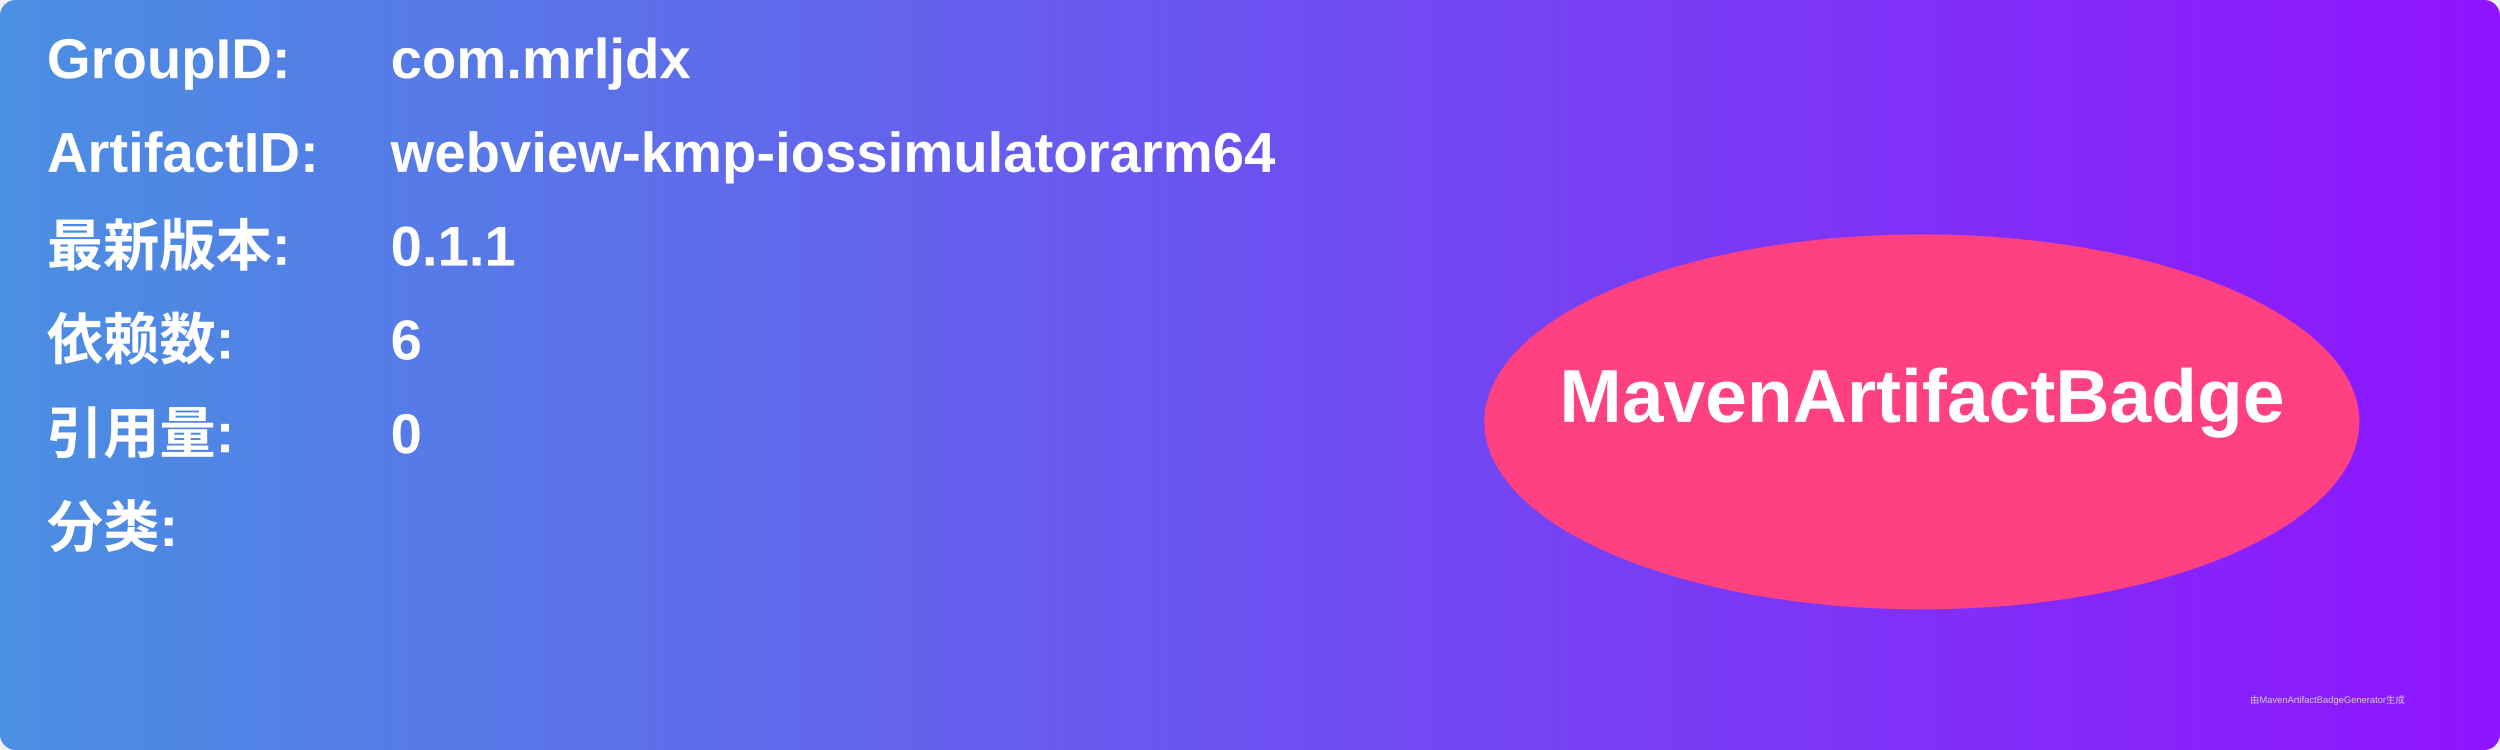
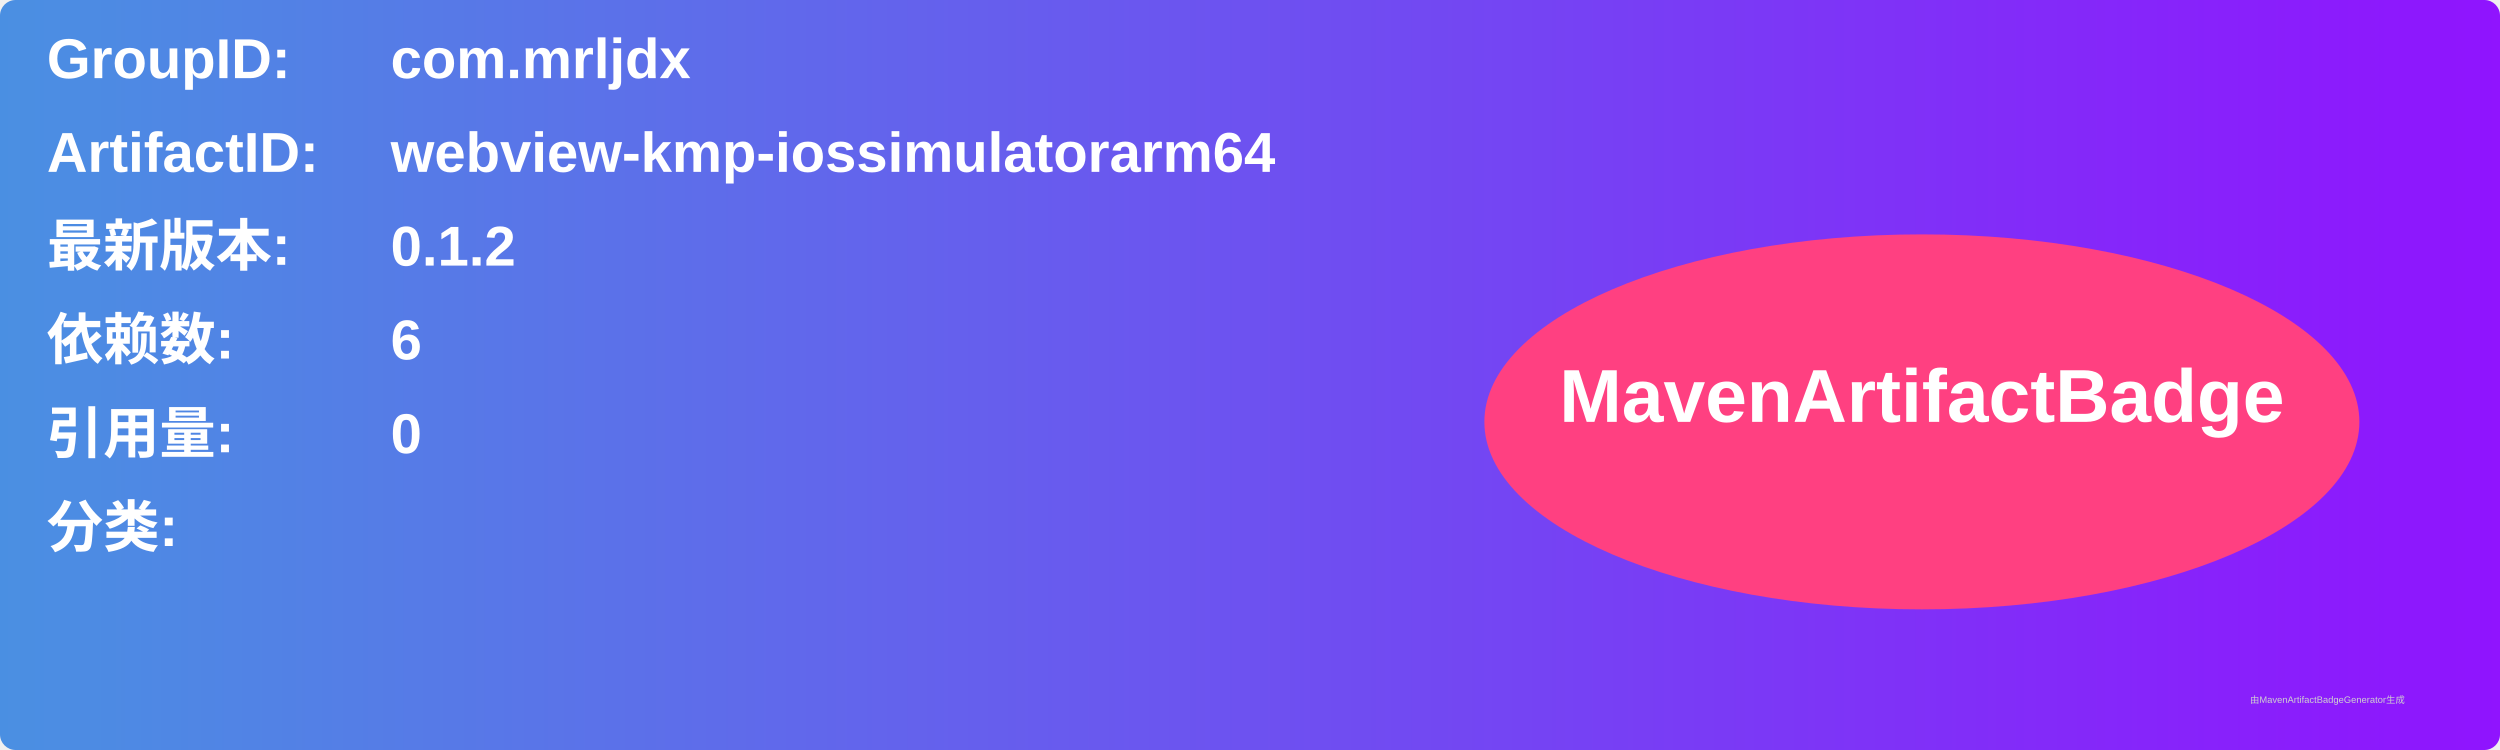
<svg xmlns="http://www.w3.org/2000/svg" width="800" height="240" viewBox="0 0 800 240">
  <linearGradient id="grad" x1="0%" y1="0%" x2="100%" y2="0%">
    <stop offset="0%" stop-color="#4a90e2" />
    <stop offset="100%" stop-color="#9013fe" />
  </linearGradient>
  <rect width="100%" height="100%" rx="5" ry="5" fill="url(#grad)" />
  <g transform="translate(15, 15)">
    <text x="0" y="10" font-family="Arial" font-size="18" fill="white" font-weight="bold" width="260">GroupID:</text>
    <text x="110" y="10" font-family="Arial" font-size="18" fill="white" font-weight="bold" width="460">com.mrljdx</text>
    <text x="0" y="40" font-family="Arial" font-size="18" fill="white" font-weight="bold" width="260">ArtifactID:</text>
    <text x="110" y="40" font-family="Arial" font-size="18" fill="white" font-weight="bold" width="460">webview-kmp-iossimulatorarm64</text>
    <text x="0" y="70" font-family="Arial" font-size="18" fill="white" font-weight="bold">最新版本:</text>
    <text x="110" y="70" font-family="Arial" font-size="18" fill="white" font-weight="bold">
-       <tspan font-weight="bold">0.1.1</tspan>
+       <tspan font-weight="bold">0.1.2</tspan>
    </text>
    <text x="0" y="100" font-family="Arial" font-size="18" fill="white" font-weight="bold">依赖数: </text>
    <text x="110" y="100" font-family="Arial" font-size="18" fill="white">
      <tspan font-weight="bold">6</tspan>
    </text>
    <text x="0" y="130" font-family="Arial" font-size="18" fill="white" font-weight="bold">引用量: </text>
    <text x="110" y="130" font-family="Arial" font-size="18" fill="white">
      <tspan font-weight="bold">0</tspan>
    </text>
    <text x="0" y="160" font-family="Arial" font-size="18" fill="white" font-weight="bold">分类:</text>
    <text x="10" y="190" font-family="Arial" font-size="10" fill="white">
      <tspan font-weight="bold" />
    </text>
    <ellipse cx="600" cy="120" rx="140" ry="60" fill="#ff4081" />
    <text x="600" y="120" text-anchor="middle" font-family="Arial" font-size="24" fill="white" font-weight="bold">MavenArtifactBadge</text>
  </g>
  <text x="720" y="225" font-family="Arial" font-size="3" fill="#d0d0d0">由MavenArtifactBadgeGenerator生成</text>
</svg>
